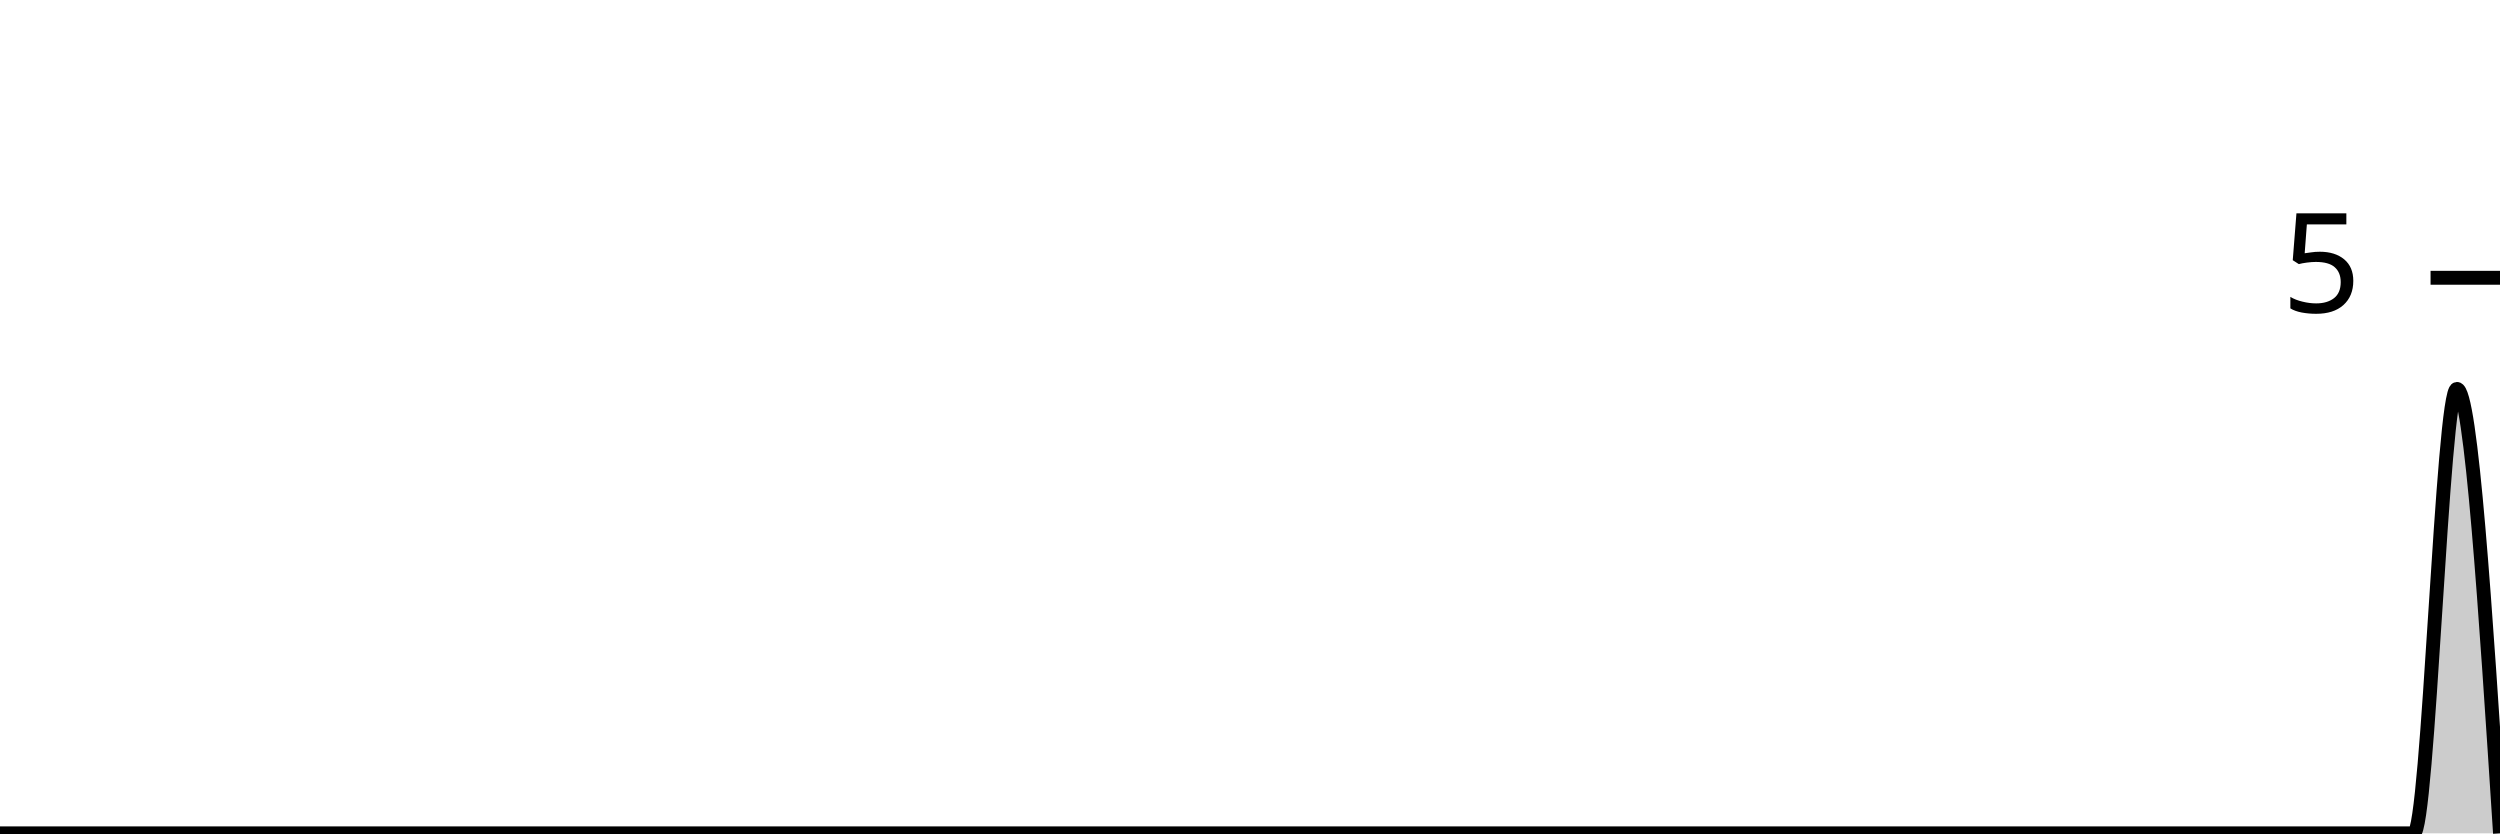
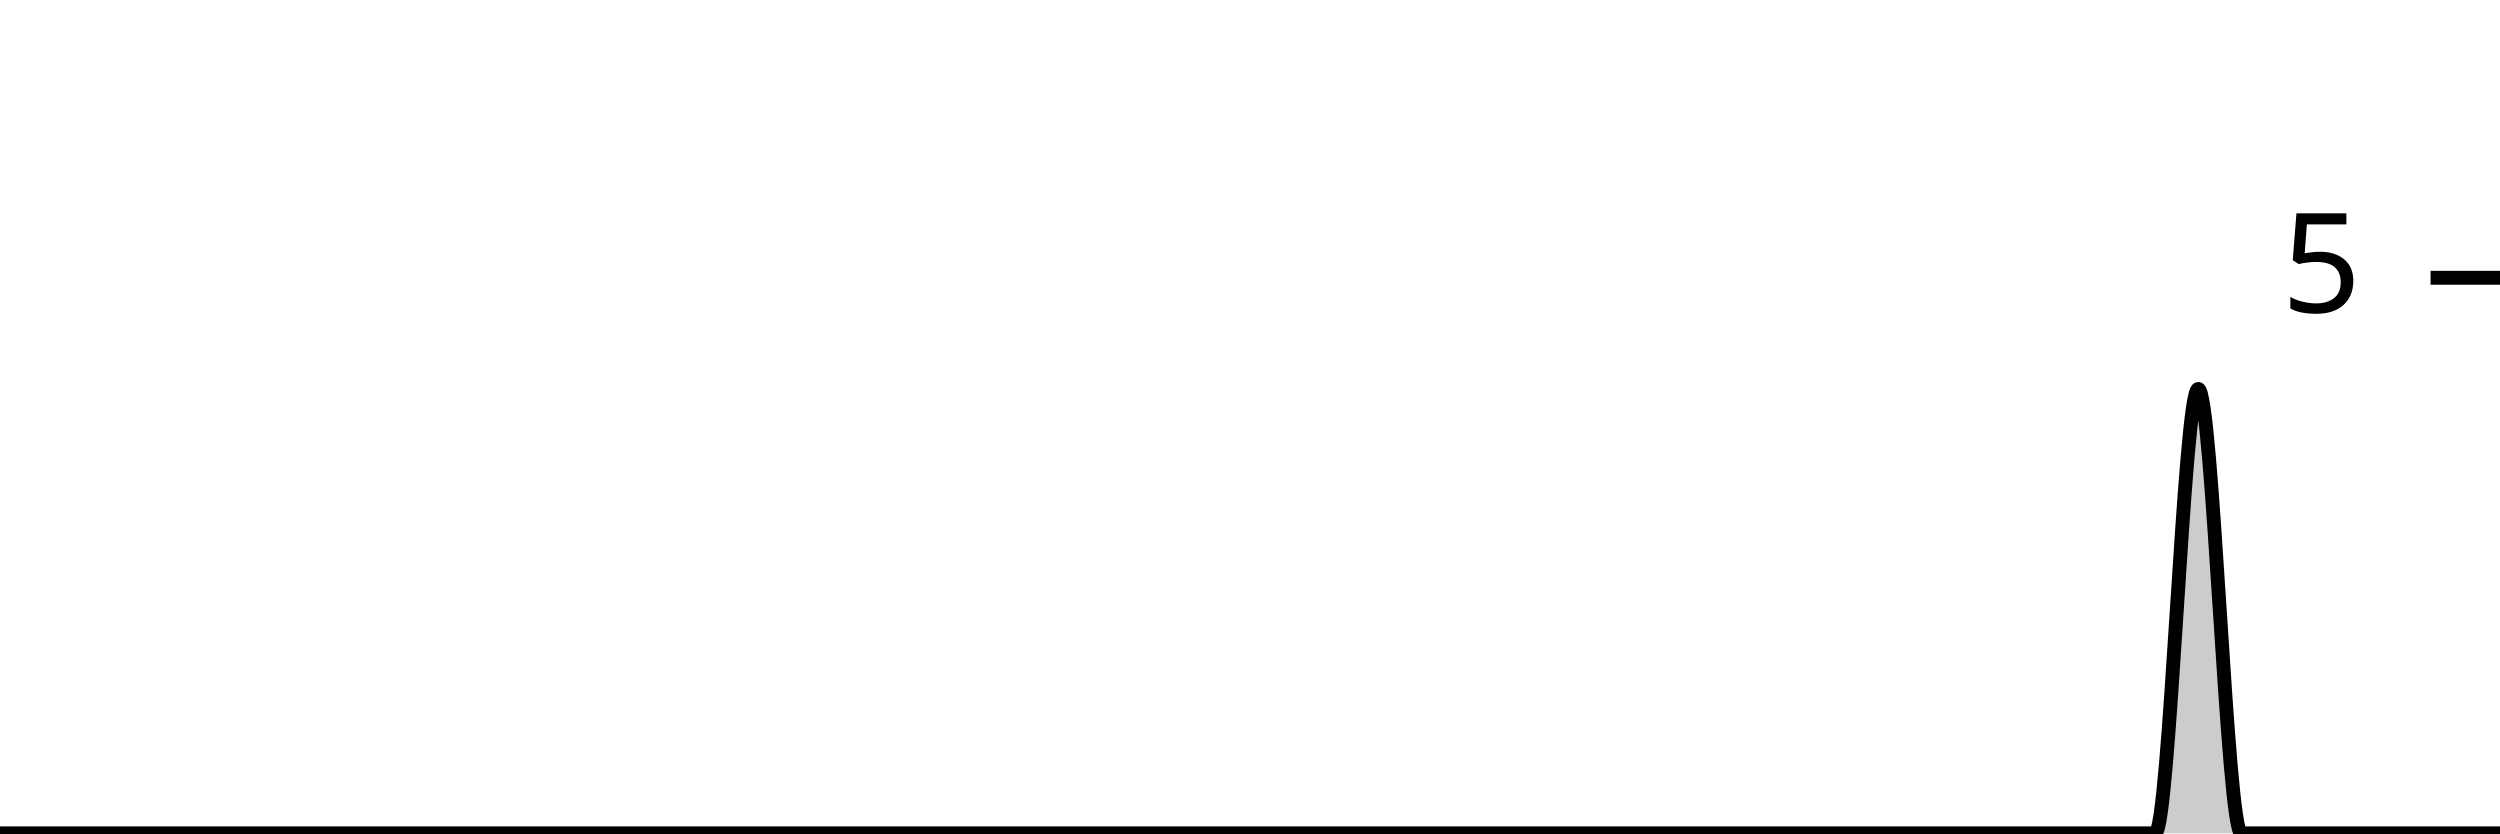
<svg xmlns="http://www.w3.org/2000/svg" viewBox="0 0 180 60">
  <g transform="translate(0,20)">
-     <path class="area" fill="rgba(0, 0, 0, 0.2)" d="M0,40C1.034,40,2.069,40,3.103,40C4.138,40,5.172,40,6.207,40C7.241,40,8.276,40,9.31,40C10.345,40,11.379,40,12.414,40C13.448,40,14.483,40,15.517,40C16.552,40,17.586,40,18.621,40C19.655,40,20.69,40,21.724,40C22.759,40,23.793,40,24.828,40C25.862,40,26.897,40,27.931,40C28.966,40,30,40,31.034,40C32.069,40,33.103,40,34.138,40C35.172,40,36.207,40,37.241,40C38.276,40,39.31,40,40.345,40C41.379,40,42.414,40,43.448,40C44.483,40,45.517,40,46.552,40C47.586,40,48.621,40,49.655,40C50.69,40,51.724,40,52.759,40C53.793,40,54.828,40,55.862,40C56.897,40,57.931,40,58.966,40C60,40,61.034,40,62.069,40C63.103,40,64.138,40,65.172,40C66.207,40,67.241,40,68.276,40C69.31,40,70.345,40,71.379,40C72.414,40,73.448,40,74.483,40C75.517,40,76.552,40,77.586,40C78.621,40,79.655,40,80.69,40C81.724,40,82.759,40,83.793,40C84.828,40,85.862,40,86.897,40C87.931,40,88.966,40,90,40C91.034,40,92.069,40,93.103,40C94.138,40,95.172,40,96.207,40C97.241,40,98.276,40,99.31,40C100.345,40,101.379,40,102.414,40C103.448,40,104.483,40,105.517,40C106.552,40,107.586,40,108.621,40C109.655,40,110.69,40,111.724,40C112.759,40,113.793,40,114.828,40C115.862,40,116.897,40,117.931,40C118.966,40,120,40,121.034,40C122.069,40,123.103,40,124.138,40C125.172,40,126.207,40,127.241,40C128.276,40,129.31,40,130.345,40C131.379,40,132.414,40,133.448,40C134.483,40,135.517,40,136.552,40C137.586,40,138.621,40,139.655,40C140.69,40,141.724,40,142.759,40C143.793,40,144.828,40,145.862,40C146.897,40,147.931,40,148.966,40C150,40,151.034,40,152.069,40C153.103,40,154.138,40,155.172,40C156.207,40,157.241,40,158.276,40C159.31,40,160.345,40,161.379,40C162.414,40,163.448,40,164.483,40C165.517,40,166.552,40,167.586,40C168.621,40,169.655,40,170.69,40C171.724,40,172.759,40,173.793,40C174.828,40,175.862,8,176.897,8C177.931,8,178.966,24,180,40L180,40C178.966,40,177.931,40,176.897,40C175.862,40,174.828,40,173.793,40C172.759,40,171.724,40,170.69,40C169.655,40,168.621,40,167.586,40C166.552,40,165.517,40,164.483,40C163.448,40,162.414,40,161.379,40C160.345,40,159.31,40,158.276,40C157.241,40,156.207,40,155.172,40C154.138,40,153.103,40,152.069,40C151.034,40,150,40,148.966,40C147.931,40,146.897,40,145.862,40C144.828,40,143.793,40,142.759,40C141.724,40,140.69,40,139.655,40C138.621,40,137.586,40,136.552,40C135.517,40,134.483,40,133.448,40C132.414,40,131.379,40,130.345,40C129.31,40,128.276,40,127.241,40C126.207,40,125.172,40,124.138,40C123.103,40,122.069,40,121.034,40C120,40,118.966,40,117.931,40C116.897,40,115.862,40,114.828,40C113.793,40,112.759,40,111.724,40C110.69,40,109.655,40,108.621,40C107.586,40,106.552,40,105.517,40C104.483,40,103.448,40,102.414,40C101.379,40,100.345,40,99.31,40C98.276,40,97.241,40,96.207,40C95.172,40,94.138,40,93.103,40C92.069,40,91.034,40,90,40C88.966,40,87.931,40,86.897,40C85.862,40,84.828,40,83.793,40C82.759,40,81.724,40,80.69,40C79.655,40,78.621,40,77.586,40C76.552,40,75.517,40,74.483,40C73.448,40,72.414,40,71.379,40C70.345,40,69.31,40,68.276,40C67.241,40,66.207,40,65.172,40C64.138,40,63.103,40,62.069,40C61.034,40,60,40,58.966,40C57.931,40,56.897,40,55.862,40C54.828,40,53.793,40,52.759,40C51.724,40,50.69,40,49.655,40C48.621,40,47.586,40,46.552,40C45.517,40,44.483,40,43.448,40C42.414,40,41.379,40,40.345,40C39.31,40,38.276,40,37.241,40C36.207,40,35.172,40,34.138,40C33.103,40,32.069,40,31.034,40C30,40,28.966,40,27.931,40C26.897,40,25.862,40,24.828,40C23.793,40,22.759,40,21.724,40C20.69,40,19.655,40,18.621,40C17.586,40,16.552,40,15.517,40C14.483,40,13.448,40,12.414,40C11.379,40,10.345,40,9.31,40C8.276,40,7.241,40,6.207,40C5.172,40,4.138,40,3.103,40C2.069,40,1.034,40,0,40Z" />
-     <path class="line" stroke="black" fill="none" d="M0,40C1.034,40,2.069,40,3.103,40C4.138,40,5.172,40,6.207,40C7.241,40,8.276,40,9.31,40C10.345,40,11.379,40,12.414,40C13.448,40,14.483,40,15.517,40C16.552,40,17.586,40,18.621,40C19.655,40,20.69,40,21.724,40C22.759,40,23.793,40,24.828,40C25.862,40,26.897,40,27.931,40C28.966,40,30,40,31.034,40C32.069,40,33.103,40,34.138,40C35.172,40,36.207,40,37.241,40C38.276,40,39.31,40,40.345,40C41.379,40,42.414,40,43.448,40C44.483,40,45.517,40,46.552,40C47.586,40,48.621,40,49.655,40C50.69,40,51.724,40,52.759,40C53.793,40,54.828,40,55.862,40C56.897,40,57.931,40,58.966,40C60,40,61.034,40,62.069,40C63.103,40,64.138,40,65.172,40C66.207,40,67.241,40,68.276,40C69.31,40,70.345,40,71.379,40C72.414,40,73.448,40,74.483,40C75.517,40,76.552,40,77.586,40C78.621,40,79.655,40,80.69,40C81.724,40,82.759,40,83.793,40C84.828,40,85.862,40,86.897,40C87.931,40,88.966,40,90,40C91.034,40,92.069,40,93.103,40C94.138,40,95.172,40,96.207,40C97.241,40,98.276,40,99.31,40C100.345,40,101.379,40,102.414,40C103.448,40,104.483,40,105.517,40C106.552,40,107.586,40,108.621,40C109.655,40,110.69,40,111.724,40C112.759,40,113.793,40,114.828,40C115.862,40,116.897,40,117.931,40C118.966,40,120,40,121.034,40C122.069,40,123.103,40,124.138,40C125.172,40,126.207,40,127.241,40C128.276,40,129.31,40,130.345,40C131.379,40,132.414,40,133.448,40C134.483,40,135.517,40,136.552,40C137.586,40,138.621,40,139.655,40C140.69,40,141.724,40,142.759,40C143.793,40,144.828,40,145.862,40C146.897,40,147.931,40,148.966,40C150,40,151.034,40,152.069,40C153.103,40,154.138,40,155.172,40C156.207,40,157.241,40,158.276,40C159.31,40,160.345,40,161.379,40C162.414,40,163.448,40,164.483,40C165.517,40,166.552,40,167.586,40C168.621,40,169.655,40,170.69,40C171.724,40,172.759,40,173.793,40C174.828,40,175.862,8,176.897,8C177.931,8,178.966,24,180,40" />
+     <path class="area" fill="rgba(0, 0, 0, 0.2)" d="M0,40C1.034,40,2.069,40,3.103,40C4.138,40,5.172,40,6.207,40C7.241,40,8.276,40,9.31,40C10.345,40,11.379,40,12.414,40C13.448,40,14.483,40,15.517,40C16.552,40,17.586,40,18.621,40C19.655,40,20.69,40,21.724,40C22.759,40,23.793,40,24.828,40C25.862,40,26.897,40,27.931,40C28.966,40,30,40,31.034,40C32.069,40,33.103,40,34.138,40C35.172,40,36.207,40,37.241,40C38.276,40,39.31,40,40.345,40C41.379,40,42.414,40,43.448,40C44.483,40,45.517,40,46.552,40C47.586,40,48.621,40,49.655,40C50.69,40,51.724,40,52.759,40C53.793,40,54.828,40,55.862,40C56.897,40,57.931,40,58.966,40C60,40,61.034,40,62.069,40C63.103,40,64.138,40,65.172,40C66.207,40,67.241,40,68.276,40C69.31,40,70.345,40,71.379,40C72.414,40,73.448,40,74.483,40C75.517,40,76.552,40,77.586,40C78.621,40,79.655,40,80.69,40C81.724,40,82.759,40,83.793,40C84.828,40,85.862,40,86.897,40C87.931,40,88.966,40,90,40C91.034,40,92.069,40,93.103,40C94.138,40,95.172,40,96.207,40C97.241,40,98.276,40,99.31,40C100.345,40,101.379,40,102.414,40C103.448,40,104.483,40,105.517,40C106.552,40,107.586,40,108.621,40C109.655,40,110.69,40,111.724,40C112.759,40,113.793,40,114.828,40C115.862,40,116.897,40,117.931,40C118.966,40,120,40,121.034,40C122.069,40,123.103,40,124.138,40C125.172,40,126.207,40,127.241,40C128.276,40,129.31,40,130.345,40C131.379,40,132.414,40,133.448,40C134.483,40,135.517,40,136.552,40C137.586,40,138.621,40,139.655,40C140.69,40,141.724,40,142.759,40C143.793,40,144.828,40,145.862,40C146.897,40,147.931,40,148.966,40C150,40,151.034,40,152.069,40C153.103,40,154.138,40,155.172,40C156.207,40,157.241,8,158.276,8C159.31,8,160.345,40,161.379,40C162.414,40,163.448,40,164.483,40C165.517,40,166.552,40,167.586,40C168.621,40,169.655,40,170.69,40C171.724,40,172.759,40,173.793,40C174.828,40,175.862,40,176.897,40C177.931,40,178.966,40,180,40L180,40C178.966,40,177.931,40,176.897,40C175.862,40,174.828,40,173.793,40C172.759,40,171.724,40,170.69,40C169.655,40,168.621,40,167.586,40C166.552,40,165.517,40,164.483,40C163.448,40,162.414,40,161.379,40C160.345,40,159.31,40,158.276,40C157.241,40,156.207,40,155.172,40C154.138,40,153.103,40,152.069,40C151.034,40,150,40,148.966,40C147.931,40,146.897,40,145.862,40C144.828,40,143.793,40,142.759,40C141.724,40,140.69,40,139.655,40C138.621,40,137.586,40,136.552,40C135.517,40,134.483,40,133.448,40C132.414,40,131.379,40,130.345,40C129.31,40,128.276,40,127.241,40C126.207,40,125.172,40,124.138,40C123.103,40,122.069,40,121.034,40C120,40,118.966,40,117.931,40C116.897,40,115.862,40,114.828,40C113.793,40,112.759,40,111.724,40C110.69,40,109.655,40,108.621,40C107.586,40,106.552,40,105.517,40C104.483,40,103.448,40,102.414,40C101.379,40,100.345,40,99.31,40C98.276,40,97.241,40,96.207,40C95.172,40,94.138,40,93.103,40C92.069,40,91.034,40,90,40C88.966,40,87.931,40,86.897,40C85.862,40,84.828,40,83.793,40C82.759,40,81.724,40,80.69,40C79.655,40,78.621,40,77.586,40C76.552,40,75.517,40,74.483,40C73.448,40,72.414,40,71.379,40C70.345,40,69.31,40,68.276,40C67.241,40,66.207,40,65.172,40C64.138,40,63.103,40,62.069,40C61.034,40,60,40,58.966,40C57.931,40,56.897,40,55.862,40C54.828,40,53.793,40,52.759,40C51.724,40,50.69,40,49.655,40C48.621,40,47.586,40,46.552,40C45.517,40,44.483,40,43.448,40C42.414,40,41.379,40,40.345,40C39.31,40,38.276,40,37.241,40C36.207,40,35.172,40,34.138,40C33.103,40,32.069,40,31.034,40C30,40,28.966,40,27.931,40C26.897,40,25.862,40,24.828,40C23.793,40,22.759,40,21.724,40C20.69,40,19.655,40,18.621,40C17.586,40,16.552,40,15.517,40C14.483,40,13.448,40,12.414,40C11.379,40,10.345,40,9.31,40C8.276,40,7.241,40,6.207,40C5.172,40,4.138,40,3.103,40C2.069,40,1.034,40,0,40Z" />
+     <path class="line" stroke="black" fill="none" d="M0,40C1.034,40,2.069,40,3.103,40C4.138,40,5.172,40,6.207,40C7.241,40,8.276,40,9.31,40C10.345,40,11.379,40,12.414,40C13.448,40,14.483,40,15.517,40C16.552,40,17.586,40,18.621,40C19.655,40,20.69,40,21.724,40C22.759,40,23.793,40,24.828,40C25.862,40,26.897,40,27.931,40C28.966,40,30,40,31.034,40C32.069,40,33.103,40,34.138,40C35.172,40,36.207,40,37.241,40C38.276,40,39.31,40,40.345,40C41.379,40,42.414,40,43.448,40C44.483,40,45.517,40,46.552,40C47.586,40,48.621,40,49.655,40C50.69,40,51.724,40,52.759,40C53.793,40,54.828,40,55.862,40C56.897,40,57.931,40,58.966,40C60,40,61.034,40,62.069,40C63.103,40,64.138,40,65.172,40C66.207,40,67.241,40,68.276,40C69.31,40,70.345,40,71.379,40C72.414,40,73.448,40,74.483,40C75.517,40,76.552,40,77.586,40C78.621,40,79.655,40,80.69,40C81.724,40,82.759,40,83.793,40C84.828,40,85.862,40,86.897,40C87.931,40,88.966,40,90,40C91.034,40,92.069,40,93.103,40C94.138,40,95.172,40,96.207,40C97.241,40,98.276,40,99.31,40C100.345,40,101.379,40,102.414,40C103.448,40,104.483,40,105.517,40C106.552,40,107.586,40,108.621,40C109.655,40,110.69,40,111.724,40C112.759,40,113.793,40,114.828,40C115.862,40,116.897,40,117.931,40C118.966,40,120,40,121.034,40C122.069,40,123.103,40,124.138,40C125.172,40,126.207,40,127.241,40C128.276,40,129.31,40,130.345,40C131.379,40,132.414,40,133.448,40C134.483,40,135.517,40,136.552,40C137.586,40,138.621,40,139.655,40C140.69,40,141.724,40,142.759,40C143.793,40,144.828,40,145.862,40C146.897,40,147.931,40,148.966,40C150,40,151.034,40,152.069,40C153.103,40,154.138,40,155.172,40C156.207,40,157.241,8,158.276,8C159.31,8,160.345,40,161.379,40C162.414,40,163.448,40,164.483,40C165.517,40,166.552,40,167.586,40C168.621,40,169.655,40,170.69,40C171.724,40,172.759,40,173.793,40C174.828,40,175.862,40,176.897,40C177.931,40,178.966,40,180,40" />
    <path class="axis-ceiling" stroke-width="1" stroke="black" fill="none" d="M175,0L180,0" />
    <text class="axis-ceiling-label" font-family="sans-serif" text-anchor="end" font-size="10px" x="170" y="2.5">5</text>
  </g>
</svg>
